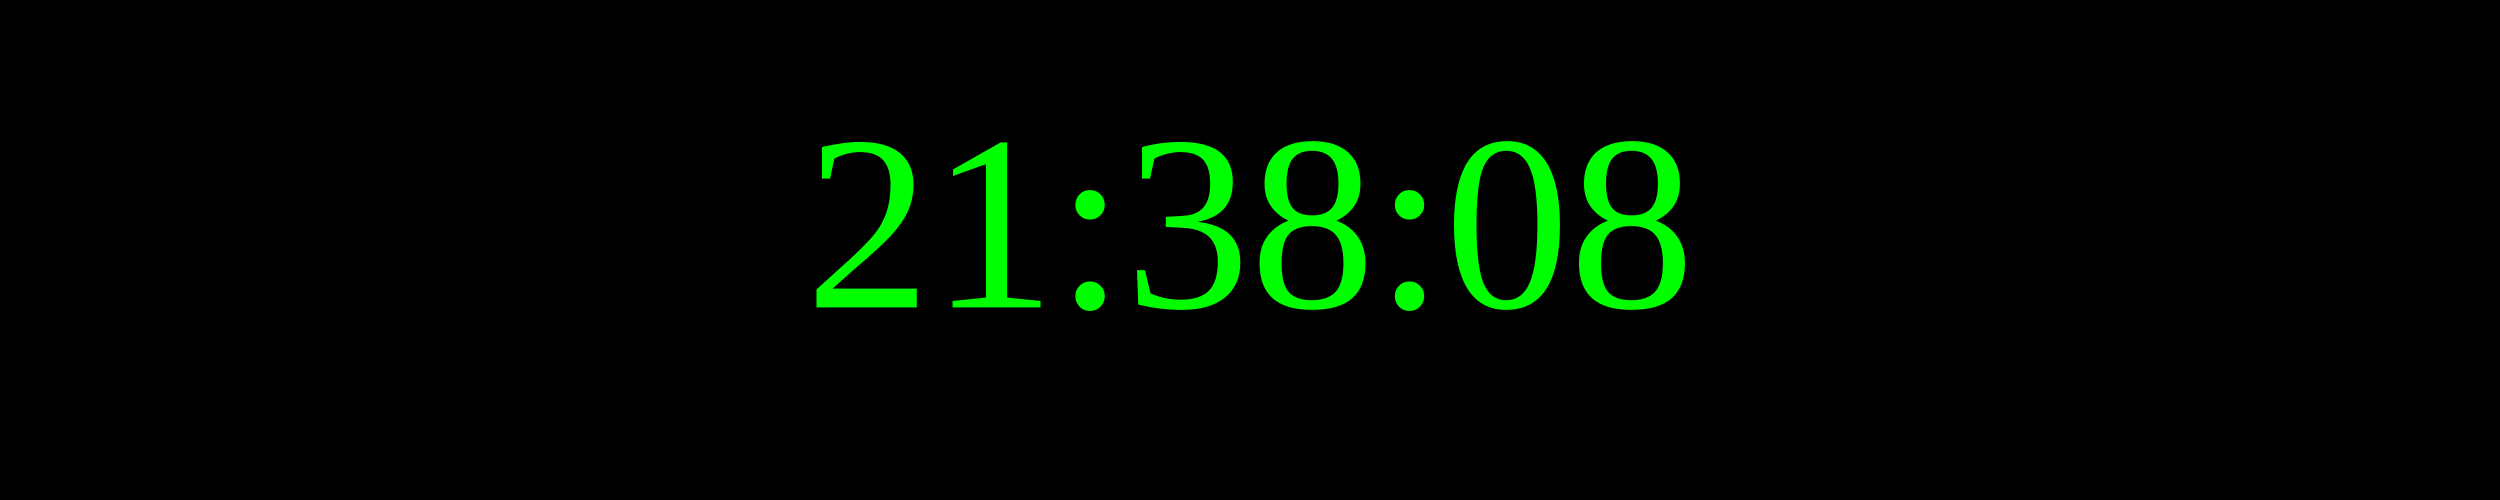
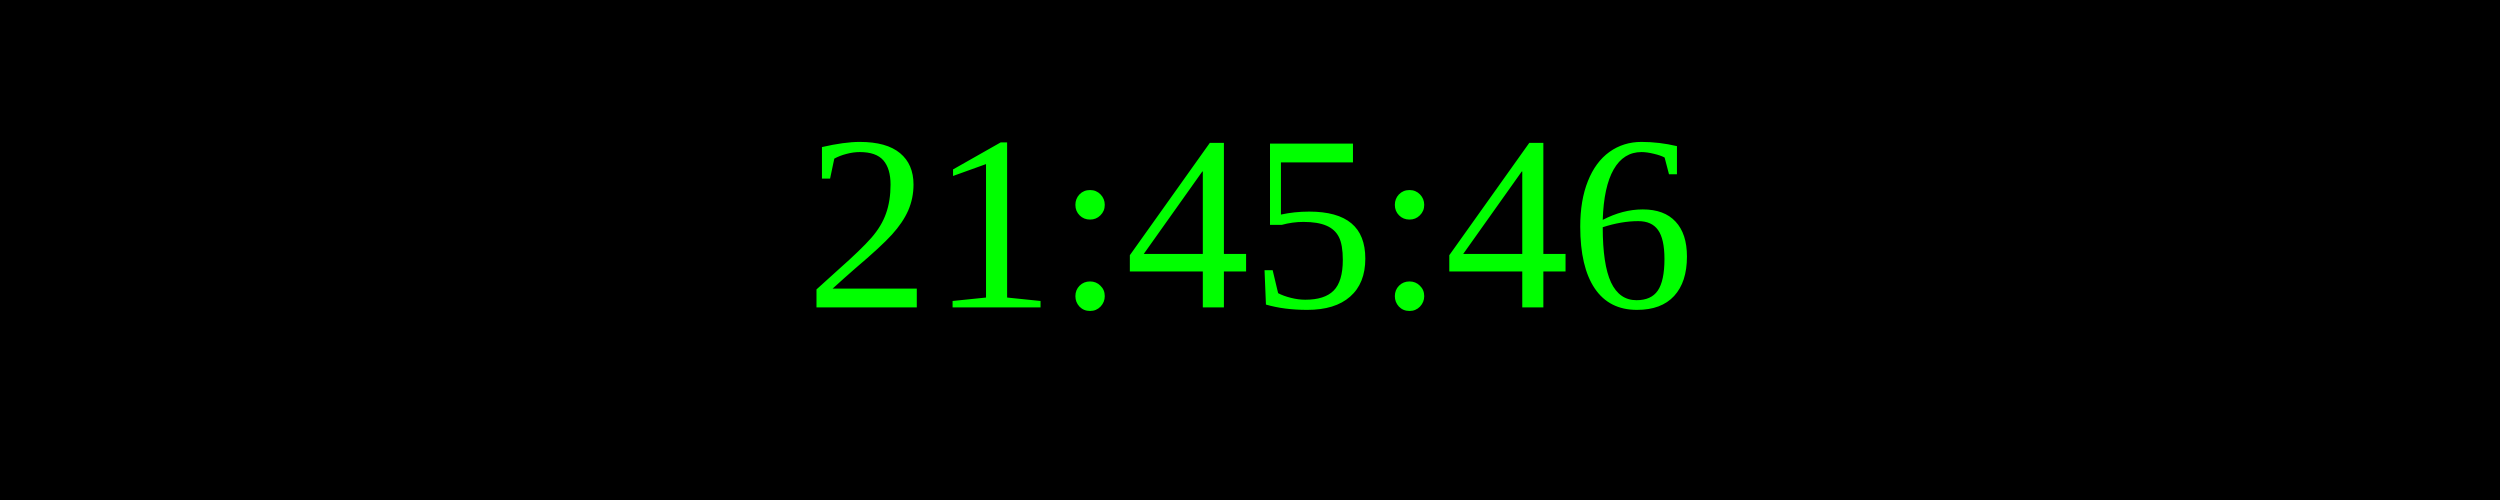
<svg xmlns="http://www.w3.org/2000/svg" width="250" height="50">
  <rect width="100%" height="100%" fill="black" />
  <text x="50%" y="50%" font-size="25" fill="lime" text-anchor="middle" dominant-baseline="middle">
- 21:38:08
+ 21:45:46
</text>
</svg>
